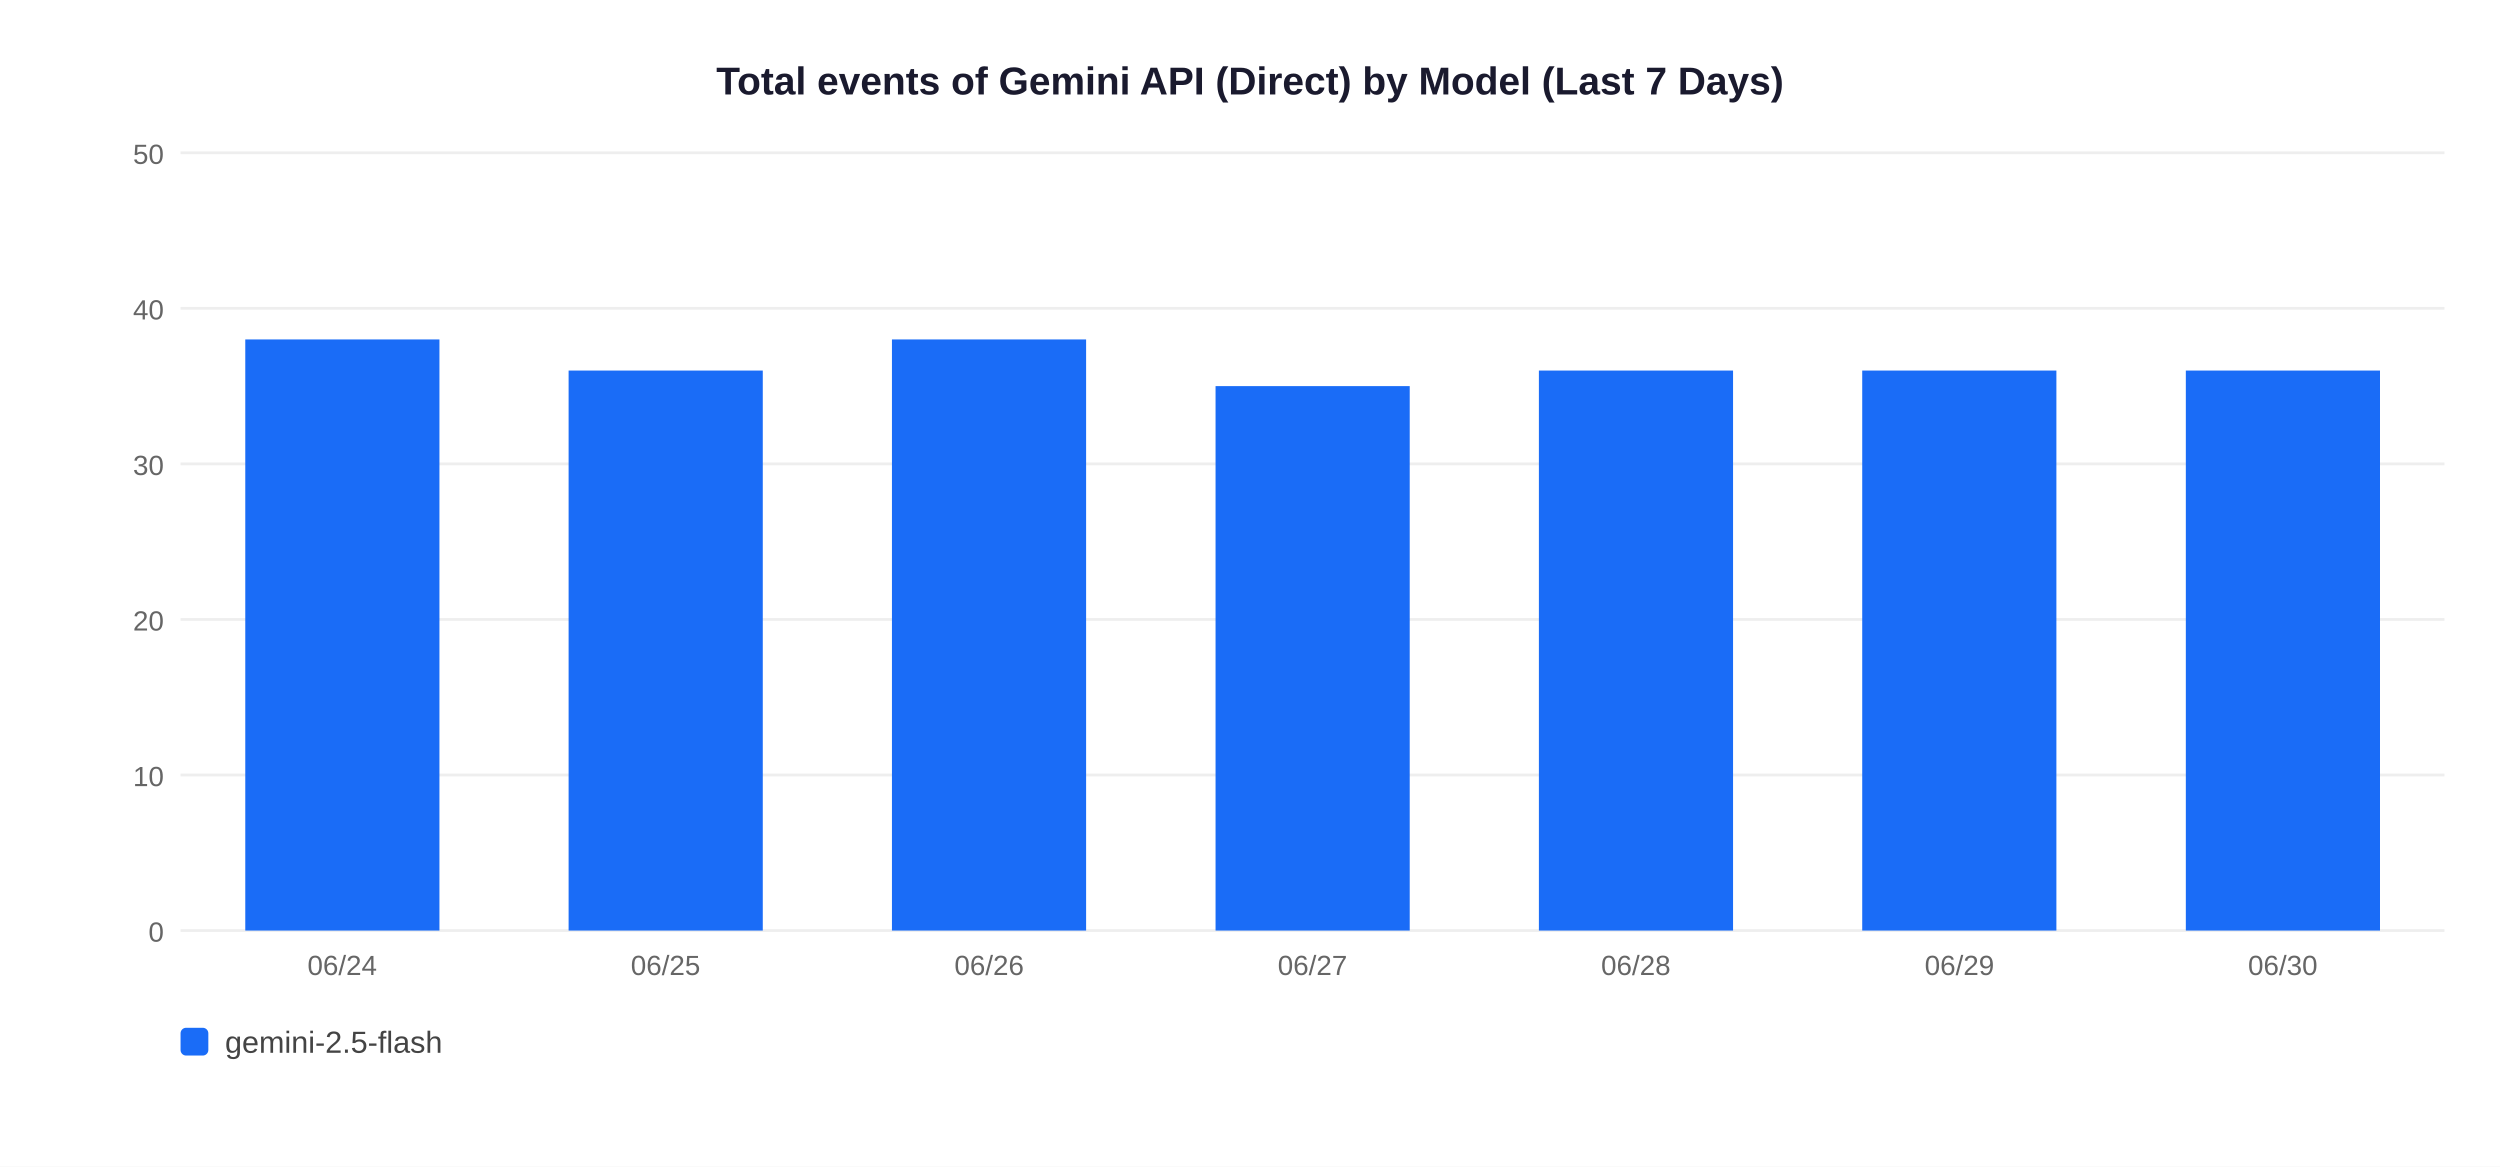
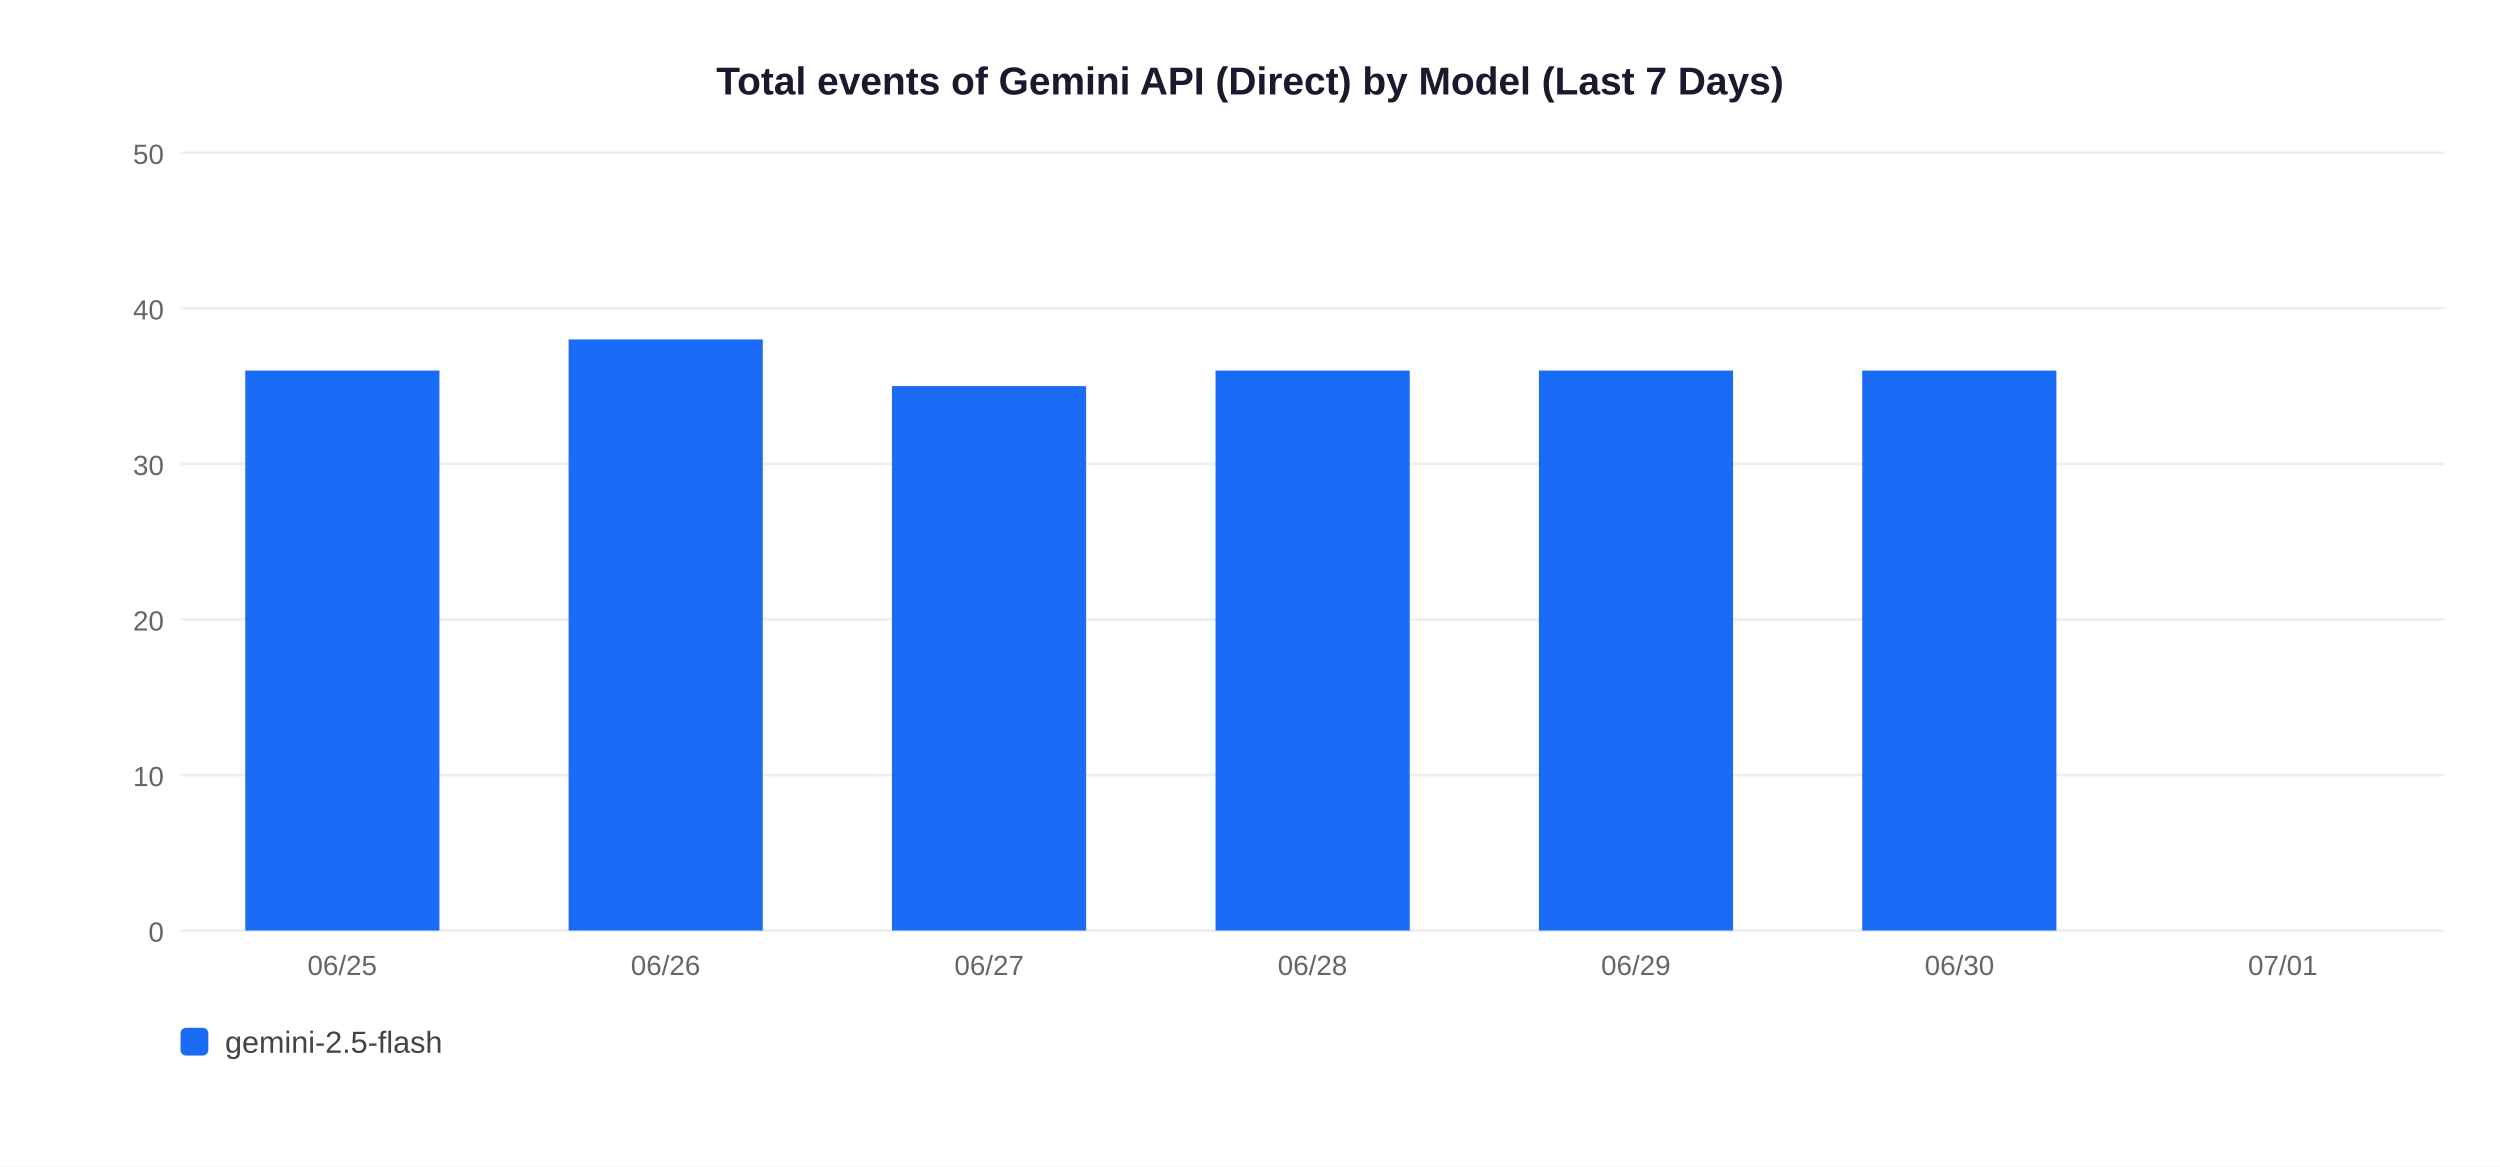
<svg xmlns="http://www.w3.org/2000/svg" width="900" height="420">
  <rect width="900" height="420" fill="white" />
  <text x="450" y="34" text-anchor="middle" font-size="14" font-weight="bold" font-family="Arial,sans-serif" fill="#1a1a2e">Total events of Gemini API (Direct) by Model (Last 7 Days)</text>
  <line x1="65" y1="335" x2="880" y2="335" stroke="#EEEEEE" stroke-width="1" />
  <text x="59" y="339" text-anchor="end" font-size="10" font-family="Arial,sans-serif" fill="#666">0</text>
  <line x1="65" y1="279" x2="880" y2="279" stroke="#EEEEEE" stroke-width="1" />
  <text x="59" y="283" text-anchor="end" font-size="10" font-family="Arial,sans-serif" fill="#666">10</text>
  <line x1="65" y1="223" x2="880" y2="223" stroke="#EEEEEE" stroke-width="1" />
  <text x="59" y="227" text-anchor="end" font-size="10" font-family="Arial,sans-serif" fill="#666">20</text>
  <line x1="65" y1="167" x2="880" y2="167" stroke="#EEEEEE" stroke-width="1" />
  <text x="59" y="171" text-anchor="end" font-size="10" font-family="Arial,sans-serif" fill="#666">30</text>
  <line x1="65" y1="111" x2="880" y2="111" stroke="#EEEEEE" stroke-width="1" />
  <text x="59" y="115" text-anchor="end" font-size="10" font-family="Arial,sans-serif" fill="#666">40</text>
  <line x1="65" y1="55" x2="880" y2="55" stroke="#EEEEEE" stroke-width="1" />
  <text x="59" y="59" text-anchor="end" font-size="10" font-family="Arial,sans-serif" fill="#666">50</text>
-   <rect x="88.3" y="122.2" width="69.9" height="212.8" fill="#1A6CF7" />
-   <text x="123.2" y="351" text-anchor="middle" font-size="10" font-family="Arial,sans-serif" fill="#666">06/24</text>
-   <rect x="204.7" y="133.4" width="69.9" height="201.6" fill="#1A6CF7" />
-   <text x="239.6" y="351" text-anchor="middle" font-size="10" font-family="Arial,sans-serif" fill="#666">06/25</text>
-   <rect x="321.1" y="122.2" width="69.9" height="212.8" fill="#1A6CF7" />
-   <text x="356.1" y="351" text-anchor="middle" font-size="10" font-family="Arial,sans-serif" fill="#666">06/26</text>
-   <rect x="437.6" y="139.0" width="69.9" height="196.0" fill="#1A6CF7" />
-   <text x="472.5" y="351" text-anchor="middle" font-size="10" font-family="Arial,sans-serif" fill="#666">06/27</text>
+   <rect x="88.3" y="133.4" width="69.9" height="201.6" fill="#1A6CF7" />
+   <text x="123.2" y="351" text-anchor="middle" font-size="10" font-family="Arial,sans-serif" fill="#666">06/25</text>
+   <rect x="204.7" y="122.2" width="69.9" height="212.8" fill="#1A6CF7" />
+   <text x="239.6" y="351" text-anchor="middle" font-size="10" font-family="Arial,sans-serif" fill="#666">06/26</text>
+   <rect x="321.1" y="139.0" width="69.9" height="196.0" fill="#1A6CF7" />
+   <text x="356.1" y="351" text-anchor="middle" font-size="10" font-family="Arial,sans-serif" fill="#666">06/27</text>
+   <rect x="437.6" y="133.4" width="69.9" height="201.6" fill="#1A6CF7" />
+   <text x="472.5" y="351" text-anchor="middle" font-size="10" font-family="Arial,sans-serif" fill="#666">06/28</text>
  <rect x="554.0" y="133.4" width="69.9" height="201.6" fill="#1A6CF7" />
-   <text x="588.9" y="351" text-anchor="middle" font-size="10" font-family="Arial,sans-serif" fill="#666">06/28</text>
+   <text x="588.9" y="351" text-anchor="middle" font-size="10" font-family="Arial,sans-serif" fill="#666">06/29</text>
  <rect x="670.4" y="133.4" width="69.9" height="201.6" fill="#1A6CF7" />
-   <text x="705.4" y="351" text-anchor="middle" font-size="10" font-family="Arial,sans-serif" fill="#666">06/29</text>
-   <rect x="786.9" y="133.4" width="69.9" height="201.6" fill="#1A6CF7" />
-   <text x="821.8" y="351" text-anchor="middle" font-size="10" font-family="Arial,sans-serif" fill="#666">06/30</text>
+   <text x="705.4" y="351" text-anchor="middle" font-size="10" font-family="Arial,sans-serif" fill="#666">06/30</text>
+   <text x="821.8" y="351" text-anchor="middle" font-size="10" font-family="Arial,sans-serif" fill="#666">07/01</text>
  <rect x="65" y="370" width="10" height="10" rx="2" fill="#1A6CF7" />
  <text x="81" y="379" font-size="11" font-family="Arial,sans-serif" fill="#444">gemini-2.5-flash</text>
</svg>
